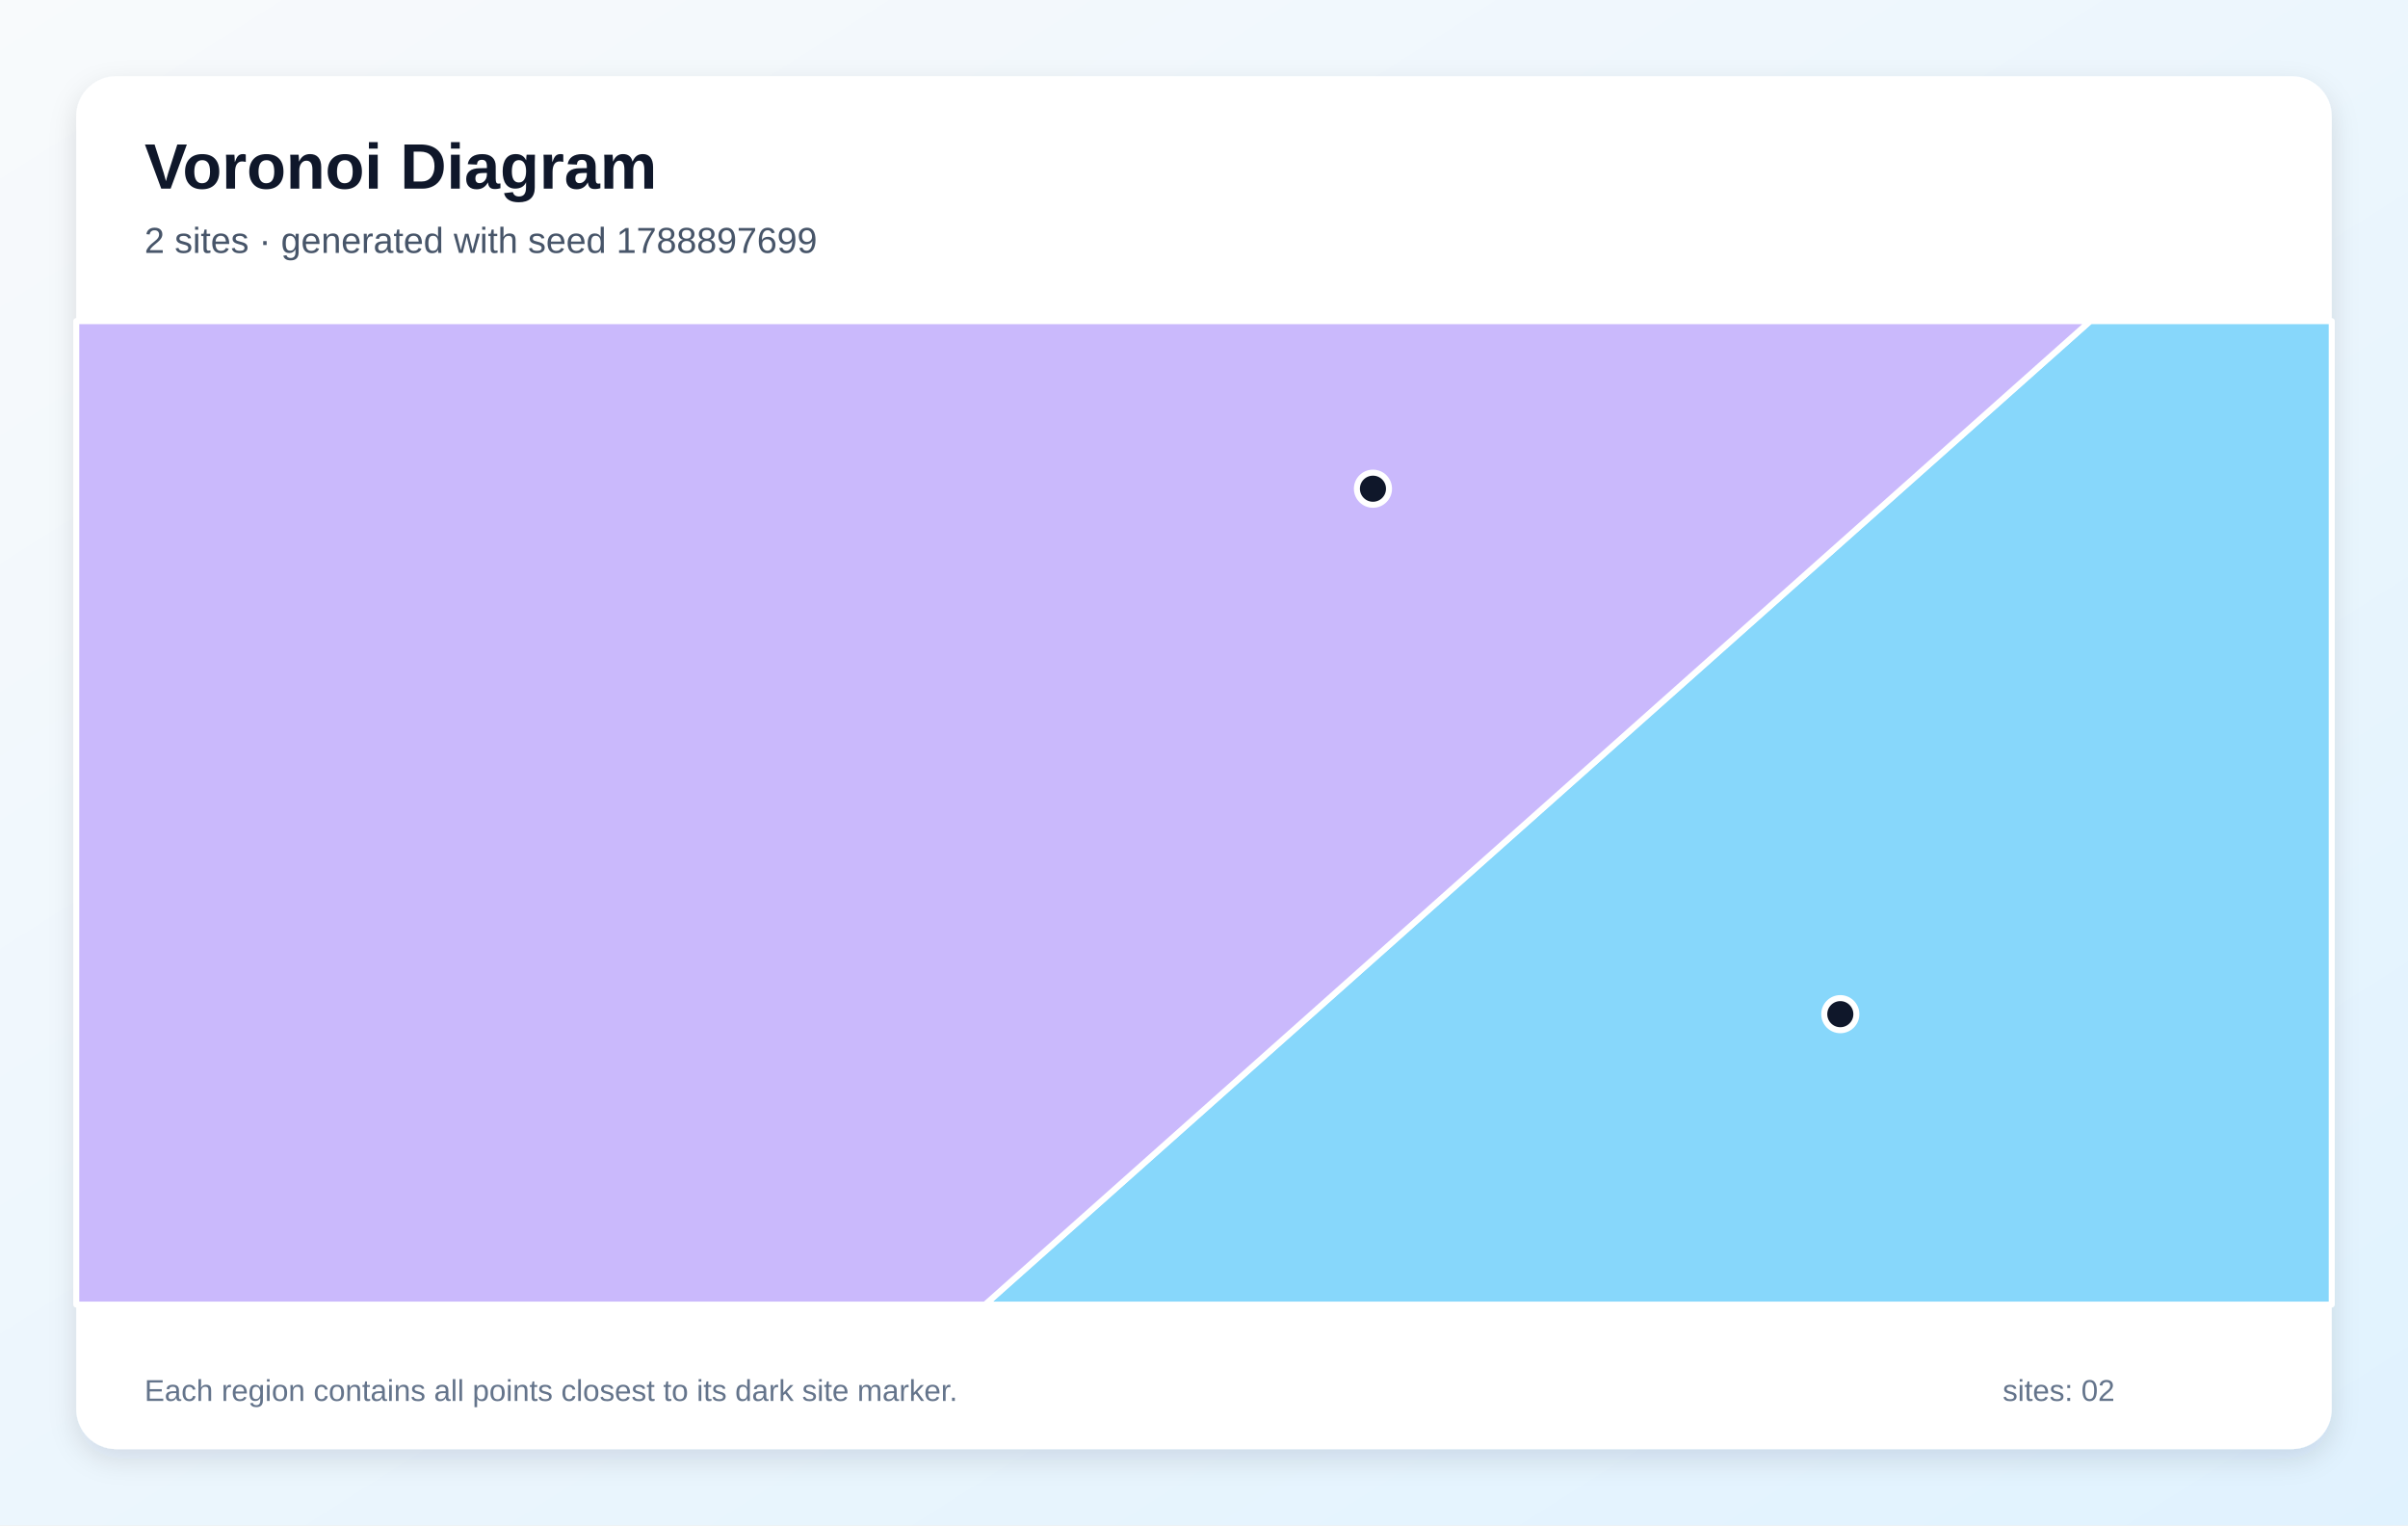
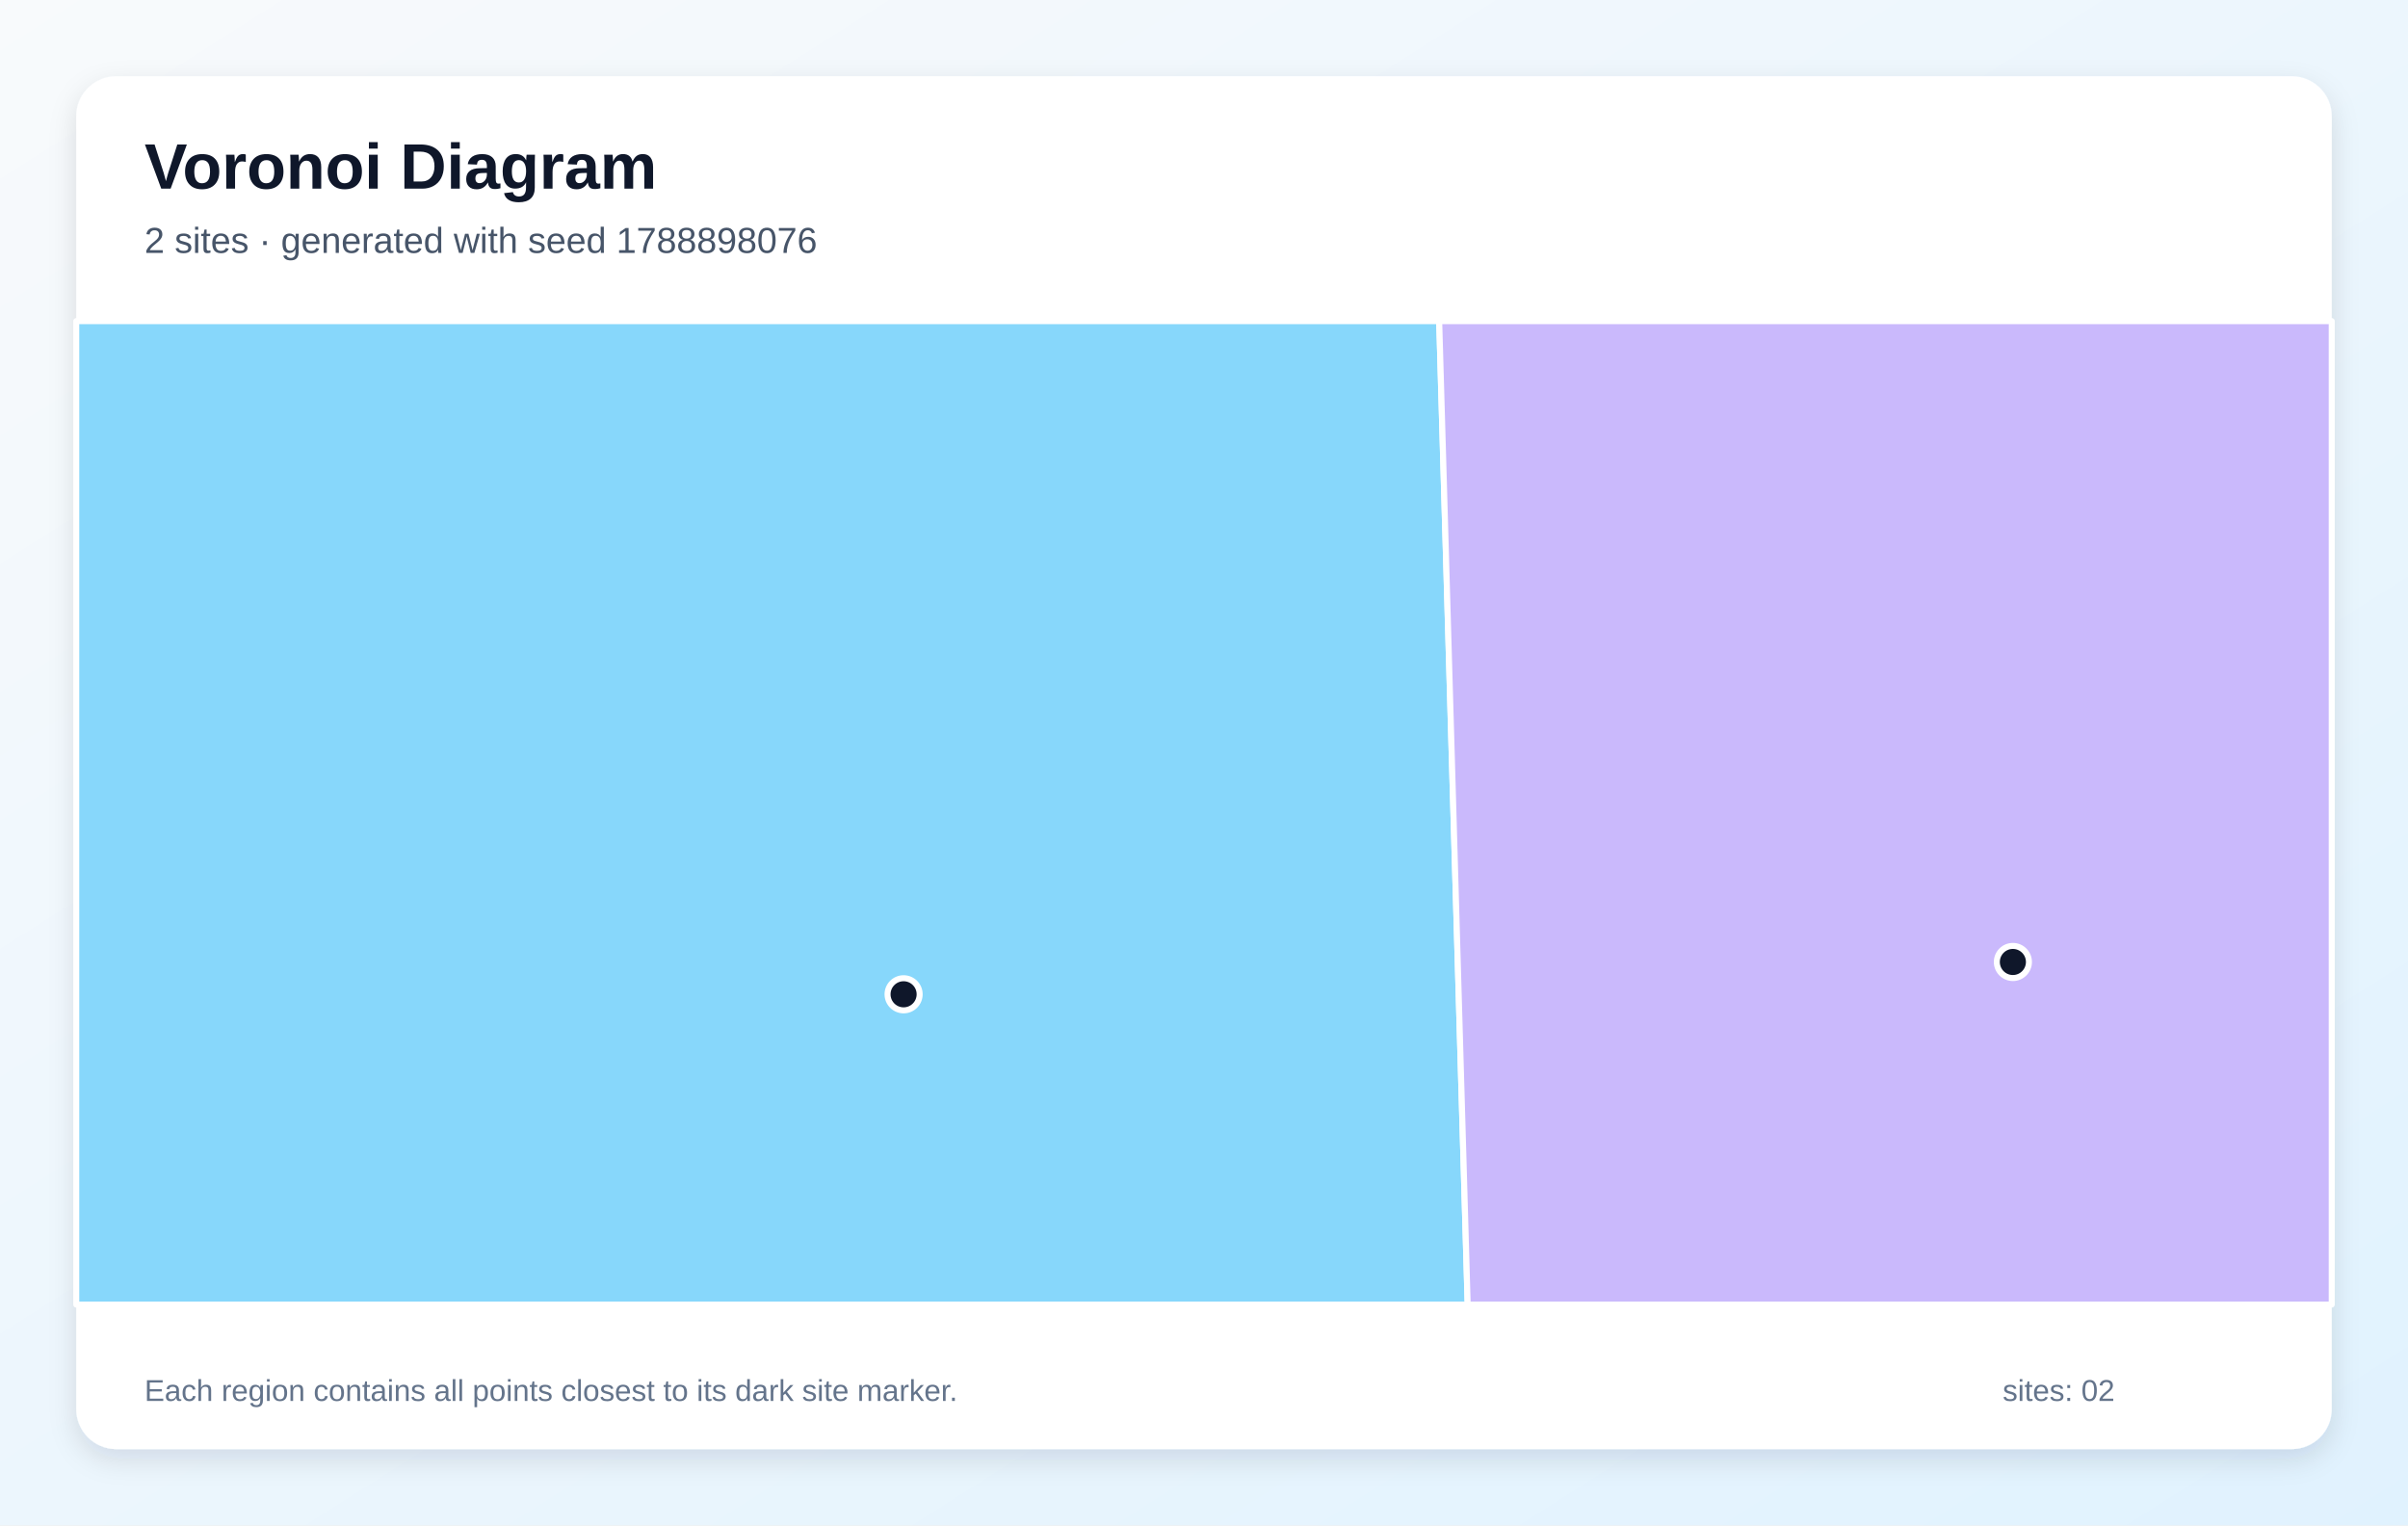
<svg xmlns="http://www.w3.org/2000/svg" width="1200" height="760" viewBox="0 0 1200 760" role="img" aria-labelledby="title description">
  <defs>
    <linearGradient id="background" x1="0" y1="0" x2="1" y2="1">
      <stop stop-color="#F8FAFC" />
      <stop offset="1" stop-color="#E0F2FE" />
    </linearGradient>
    <filter id="shadow" x="-10%" y="-10%" width="120%" height="120%">
      <feDropShadow dx="0" dy="5" stdDeviation="7" flood-color="#0F172A" flood-opacity=".12" />
    </filter>
  </defs>
  <rect width="1200" height="760" fill="url(#background)" />
  <rect x="38" y="38" width="1124" height="684" rx="20" fill="#FFFFFF" filter="url(#shadow)" />
  <g font-family="Arial, sans-serif">
    <text x="72" y="94" font-size="32" font-weight="700" fill="#0F172A">Voronoi Diagram</text>
-     <text x="72" y="126" font-size="18" fill="#475569">2 sites · generated with seed 1788897699</text>
+     <text x="72" y="126" font-size="18" fill="#475569">2 sites · generated with seed 1788898076</text>
  </g>
  <g stroke="#FFFFFF" stroke-width="3" stroke-linejoin="round">
-     <polygon points="1041.6,160.0 1162.0,160.0 1162.0,650.0 490.9,650.0" fill="#38BDF8" fill-opacity="0.60" />
-     <polygon points="38.0,160.0 1041.6,160.0 490.9,650.0 38.0,650.0" fill="#A78BFA" fill-opacity="0.60" />
+     <polygon points="38.0,160.0 717.2,160.0 731.4,650.0 38.0,650.0" fill="#38BDF8" fill-opacity="0.60" />
+     <polygon points="717.2,160.0 1162.0,160.0 1162.0,650.0 731.4,650.0" fill="#A78BFA" fill-opacity="0.60" />
  </g>
  <g>
-     <circle cx="917.1" cy="505.3" r="8" fill="#0F172A" stroke="#FFFFFF" stroke-width="3" />
-     <circle cx="684.2" cy="243.5" r="8" fill="#0F172A" stroke="#FFFFFF" stroke-width="3" />
+     <circle cx="450.3" cy="495.4" r="8" fill="#0F172A" stroke="#FFFFFF" stroke-width="3" />
+     <circle cx="1003.1" cy="479.3" r="8" fill="#0F172A" stroke="#FFFFFF" stroke-width="3" />
  </g>
  <g font-family="Arial, sans-serif" font-size="15" fill="#64748B">
    <text x="72" y="698">Each region contains all points closest to its dark site marker.</text>
    <text x="998" y="698">sites: 02</text>
  </g>
</svg>
